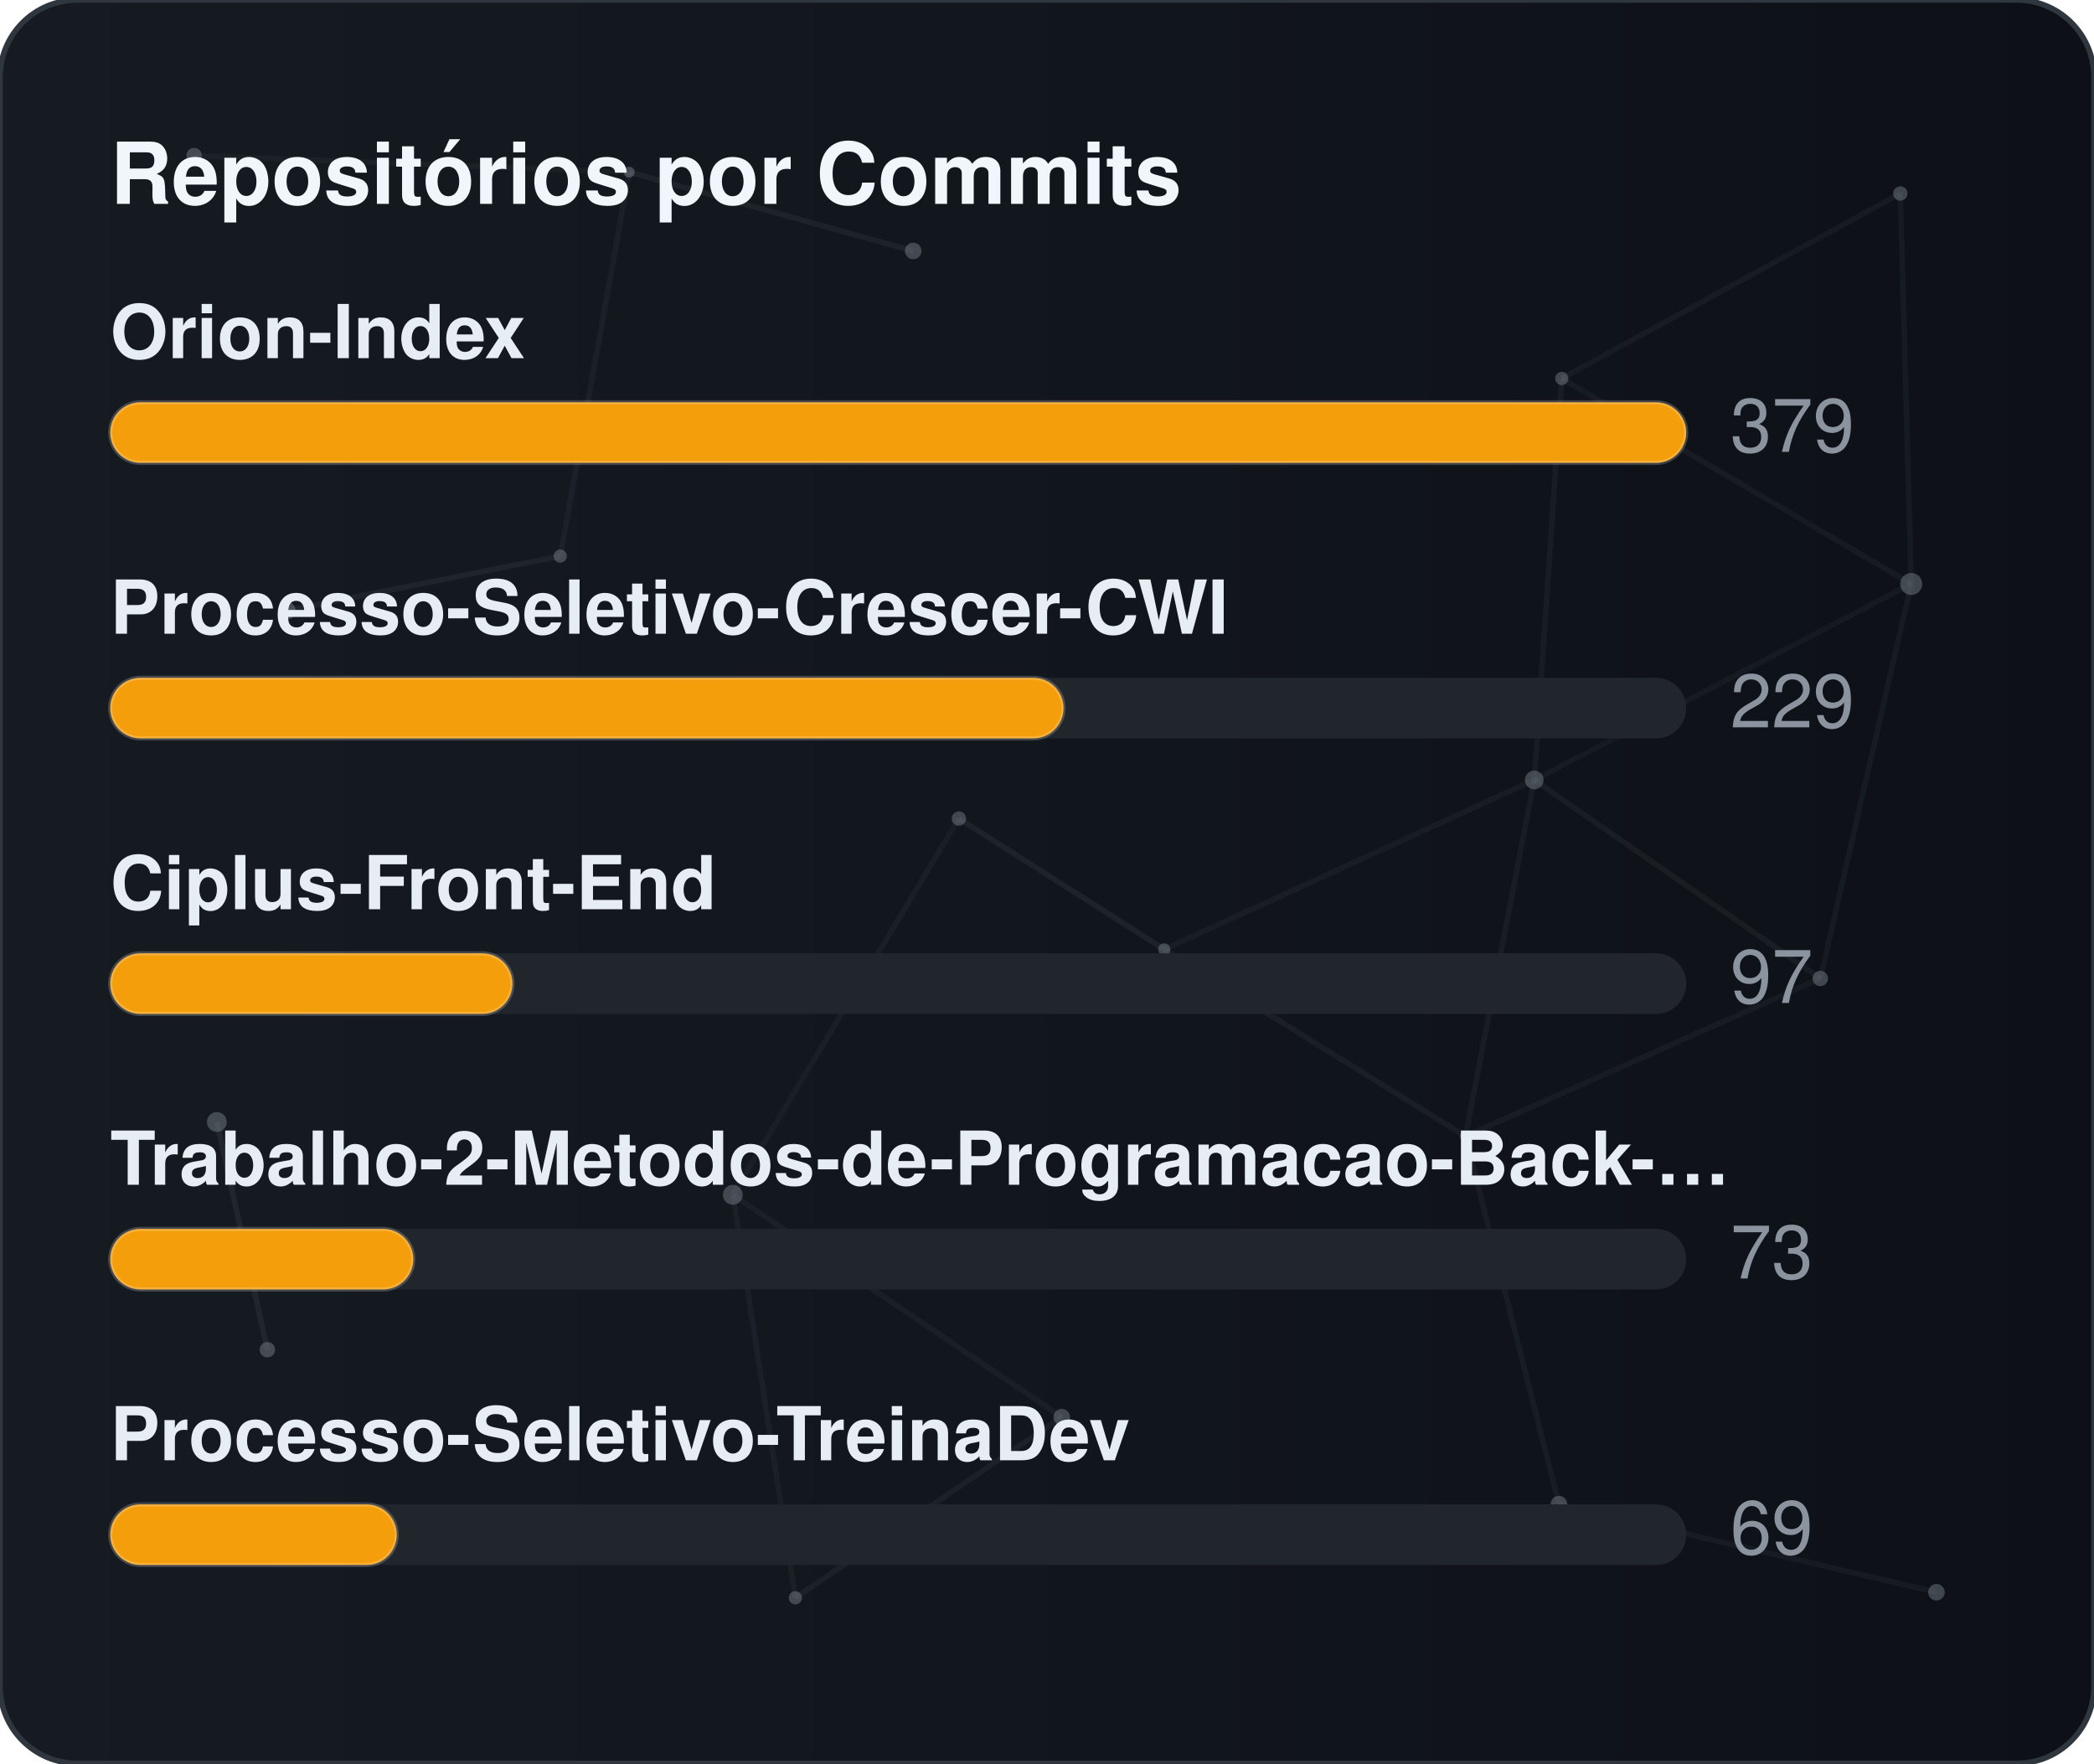
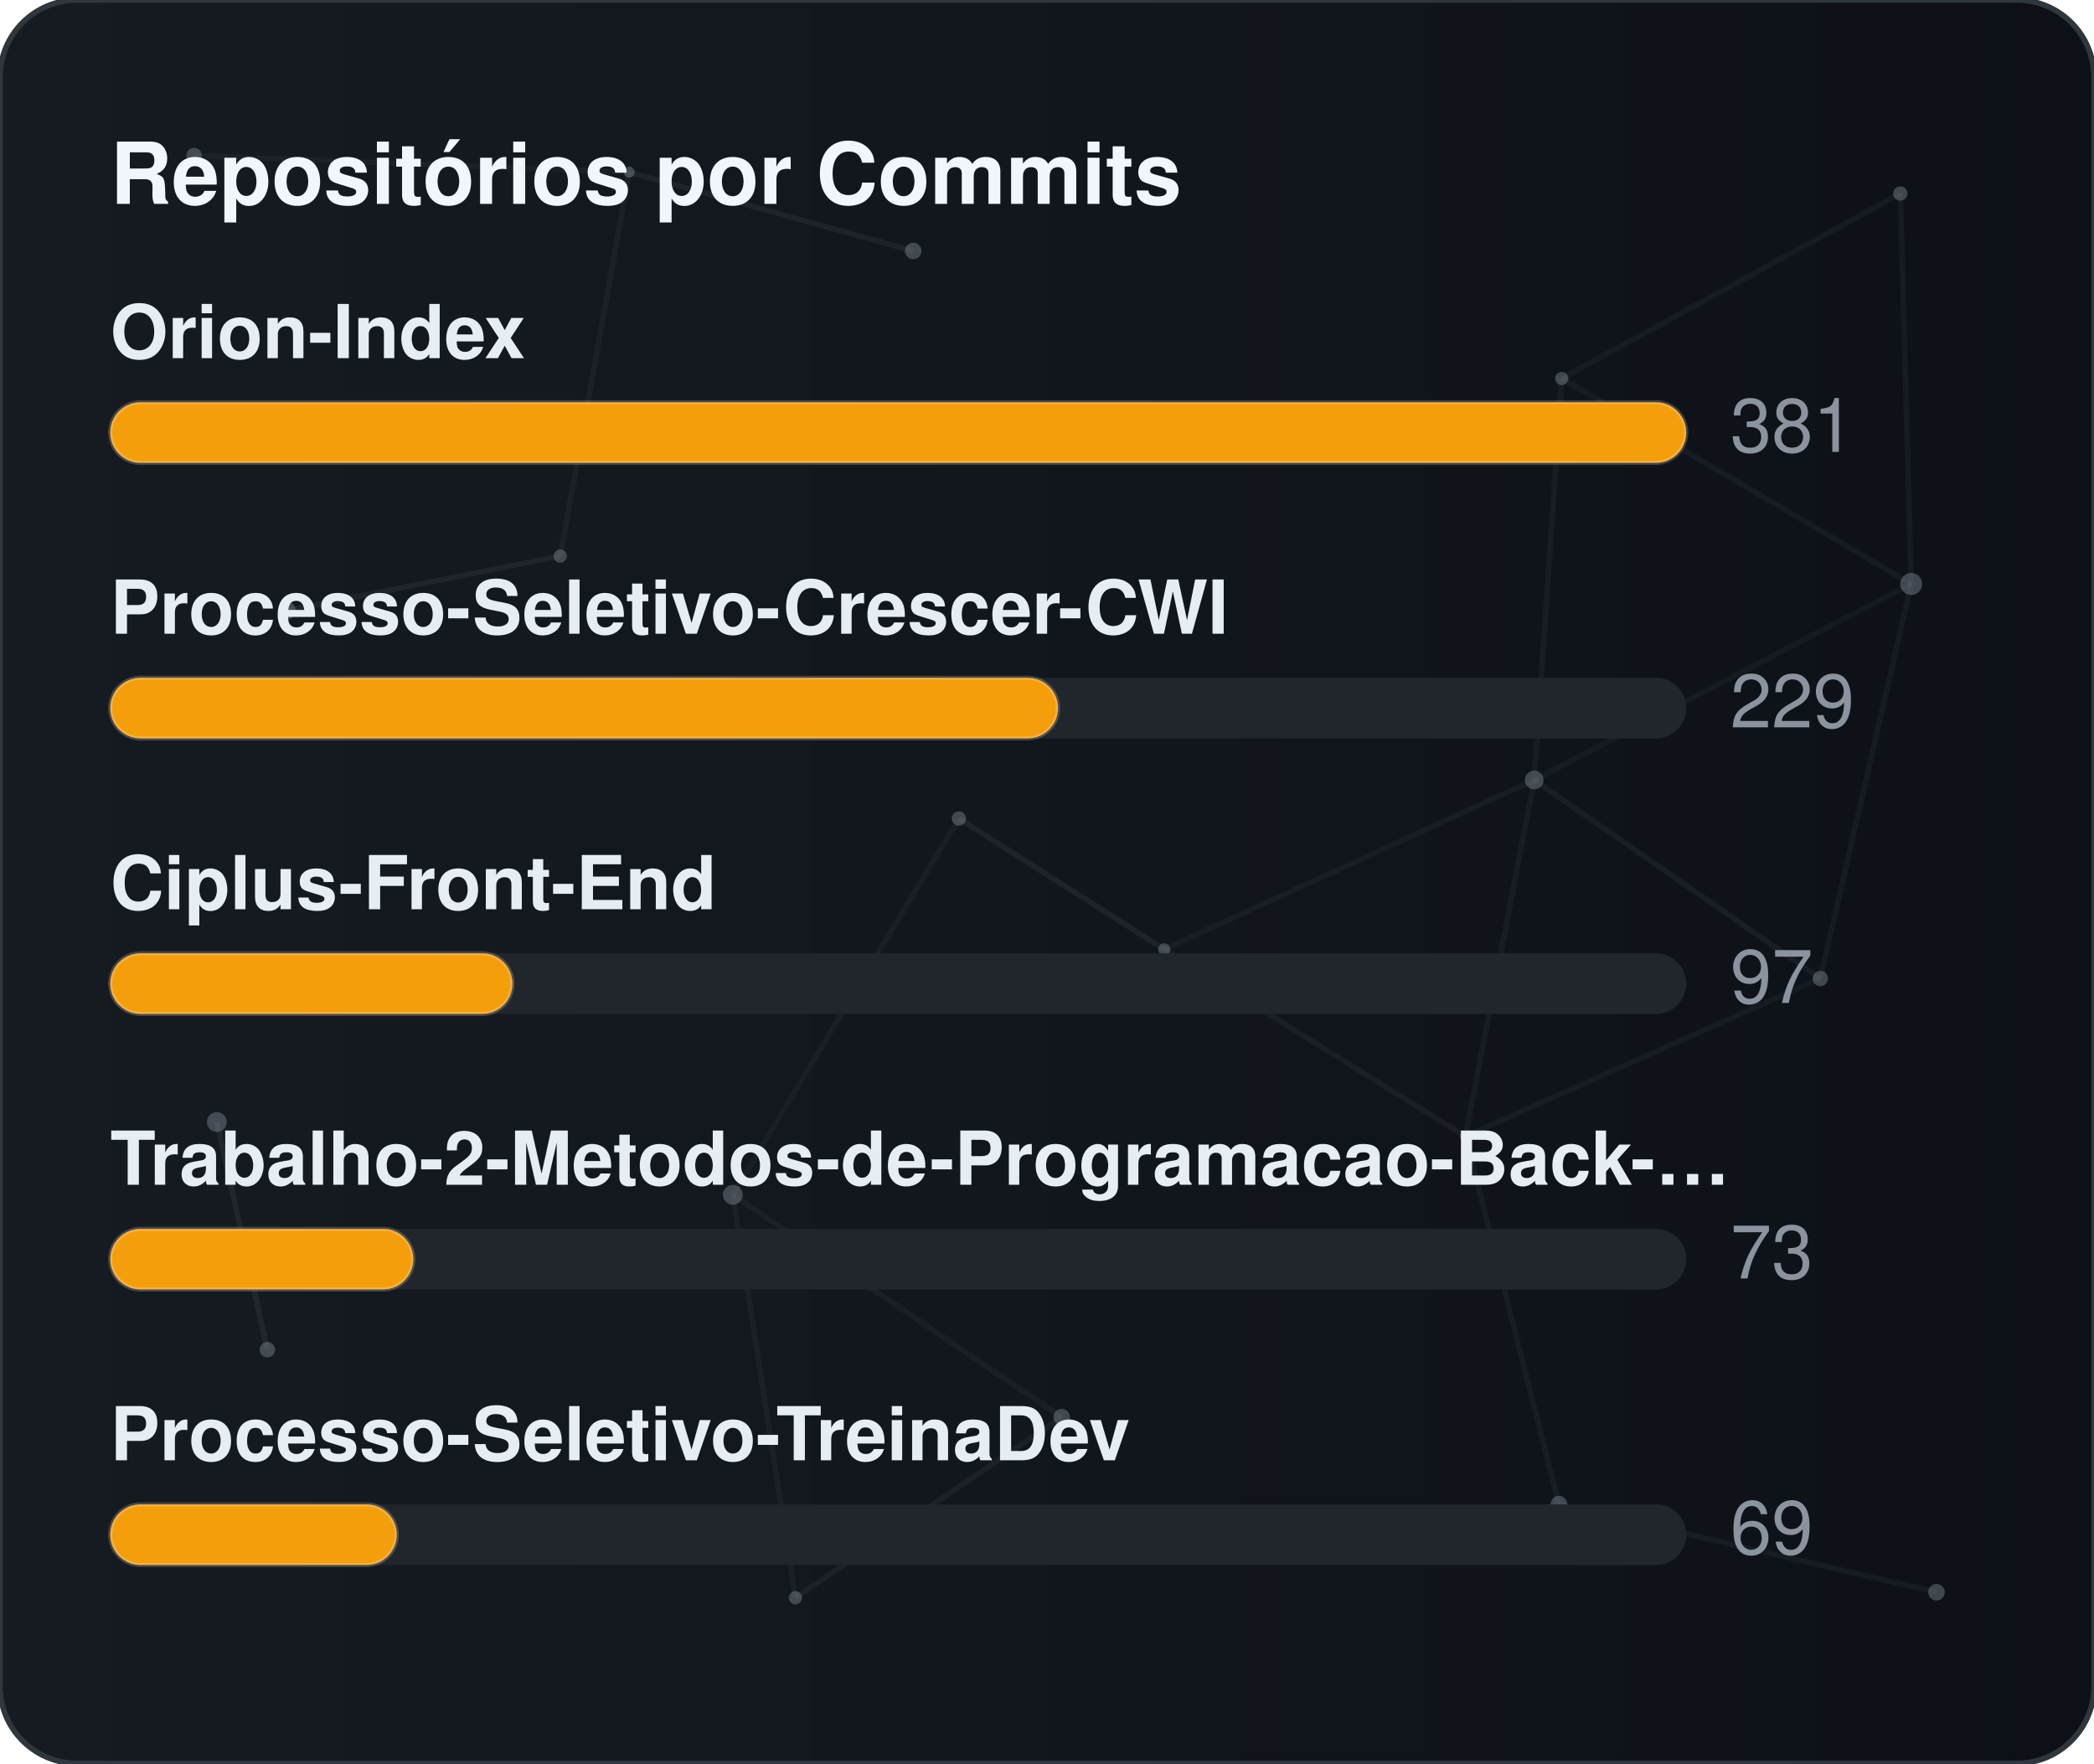
<svg xmlns="http://www.w3.org/2000/svg" width="380" height="320" viewBox="0 0 380 320" role="img" aria-label="Repositórios por Commits">
  <defs>
    <linearGradient id="gradCommits" x1="0%" y1="0%" x2="100%" y2="0%">
      <stop offset="0%" stop-color="#161b22" />
      <stop offset="100%" stop-color="#0d1117" />
    </linearGradient>
    <clipPath id="cardClipgradCommits">
      <rect x="0" y="0" width="380" height="320" rx="14" />
    </clipPath>
  </defs>
  <style>
    text { font-family: -apple-system, BlinkMacSystemFont, "Segoe UI", Helvetica, Arial, sans-serif; font-size: 13.5px; }
    .card { fill: url(#gradCommits); stroke: #30363d; stroke-width: 1; }
    .title { fill: #f0f6fc; font-weight: 700; font-size: 15.5px; }
    .lbl { fill: #e6edf3; font-weight: 600; }
    .val { fill: #8b949e; }
    .track { fill: #21262d; }
    .bar { stroke: rgba(255,255,255,0.2); stroke-width: 0.75; }
  </style>
  <rect x="0" y="0" width="380" height="320" rx="14" class="card" />
  <g clip-path="url(#cardClipgradCommits)">
    <line x1="35.22" y1="28.23" x2="114.18" y2="31.24" stroke="#8b949e" stroke-width="1" opacity="0.06">
      <animate attributeName="x1" values="35.22;35.39;35.22" dur="9.6s" repeatCount="indefinite" />
      <animate attributeName="y1" values="28.23;26.86;28.23" dur="11.5s" repeatCount="indefinite" />
      <animate attributeName="x2" values="114.18;107.41;114.18" dur="10.9s" repeatCount="indefinite" />
      <animate attributeName="y2" values="31.24;28.12;31.24" dur="13.1s" repeatCount="indefinite" />
    </line>
    <line x1="114.18" y1="31.24" x2="165.72" y2="45.54" stroke="#8b949e" stroke-width="1" opacity="0.09">
      <animate attributeName="x1" values="114.18;107.41;114.18" dur="10.9s" repeatCount="indefinite" />
      <animate attributeName="y1" values="31.24;28.12;31.24" dur="13.1s" repeatCount="indefinite" />
      <animate attributeName="x2" values="165.72;156.65;165.72" dur="7.7s" repeatCount="indefinite" />
      <animate attributeName="y2" values="45.54;47.56;45.54" dur="9.2s" repeatCount="indefinite" />
    </line>
    <line x1="114.18" y1="31.24" x2="101.67" y2="100.91" stroke="#8b949e" stroke-width="1" opacity="0.07">
      <animate attributeName="x1" values="114.18;107.41;114.18" dur="10.9s" repeatCount="indefinite" />
      <animate attributeName="y1" values="31.24;28.12;31.24" dur="13.1s" repeatCount="indefinite" />
      <animate attributeName="x2" values="101.67;109.76;101.67" dur="6.4s" repeatCount="indefinite" />
      <animate attributeName="y2" values="100.91;94.52;100.91" dur="7.6s" repeatCount="indefinite" />
    </line>
    <line x1="283.41" y1="68.68" x2="344.85" y2="35.12" stroke="#8b949e" stroke-width="1" opacity="0.07">
      <animate attributeName="x1" values="283.41;282.83;283.41" dur="12.0s" repeatCount="indefinite" />
      <animate attributeName="y1" values="68.68;66.16;68.68" dur="14.4s" repeatCount="indefinite" />
      <animate attributeName="x2" values="344.85;343.1;344.85" dur="9.8s" repeatCount="indefinite" />
      <animate attributeName="y2" values="35.12;30.36;35.12" dur="11.8s" repeatCount="indefinite" />
    </line>
    <line x1="283.41" y1="68.68" x2="278.42" y2="141.54" stroke="#8b949e" stroke-width="1" opacity="0.07">
      <animate attributeName="x1" values="283.41;282.83;283.41" dur="12.0s" repeatCount="indefinite" />
      <animate attributeName="y1" values="68.68;66.16;68.68" dur="14.4s" repeatCount="indefinite" />
      <animate attributeName="x2" values="278.42;271.97;278.42" dur="6.3s" repeatCount="indefinite" />
      <animate attributeName="y2" values="141.54;140.88;141.54" dur="7.5s" repeatCount="indefinite" />
    </line>
    <line x1="283.41" y1="68.68" x2="346.83" y2="105.97" stroke="#8b949e" stroke-width="1" opacity="0.07">
      <animate attributeName="x1" values="283.41;282.83;283.41" dur="12.0s" repeatCount="indefinite" />
      <animate attributeName="y1" values="68.68;66.16;68.68" dur="14.4s" repeatCount="indefinite" />
      <animate attributeName="x2" values="346.83;354.74;346.83" dur="10.4s" repeatCount="indefinite" />
      <animate attributeName="y2" values="105.97;113.25;105.97" dur="12.5s" repeatCount="indefinite" />
    </line>
    <line x1="344.85" y1="35.12" x2="346.83" y2="105.97" stroke="#8b949e" stroke-width="1" opacity="0.07">
      <animate attributeName="x1" values="344.85;343.1;344.85" dur="9.8s" repeatCount="indefinite" />
      <animate attributeName="y1" values="35.12;30.36;35.12" dur="11.8s" repeatCount="indefinite" />
      <animate attributeName="x2" values="346.83;354.74;346.83" dur="10.4s" repeatCount="indefinite" />
      <animate attributeName="y2" values="105.97;113.25;105.97" dur="12.5s" repeatCount="indefinite" />
    </line>
    <line x1="52.05" y1="110.8" x2="101.67" y2="100.91" stroke="#8b949e" stroke-width="1" opacity="0.09">
      <animate attributeName="x1" values="52.05;49.17;52.05" dur="7.9s" repeatCount="indefinite" />
      <animate attributeName="y1" values="110.8;114.75;110.8" dur="9.5s" repeatCount="indefinite" />
      <animate attributeName="x2" values="101.67;109.76;101.67" dur="6.4s" repeatCount="indefinite" />
      <animate attributeName="y2" values="100.91;94.52;100.91" dur="7.6s" repeatCount="indefinite" />
    </line>
    <line x1="174.01" y1="148.54" x2="132.99" y2="216.82" stroke="#8b949e" stroke-width="1" opacity="0.06">
      <animate attributeName="x1" values="174.01;179.31;174.01" dur="7.4s" repeatCount="indefinite" />
      <animate attributeName="y1" values="148.54;150.39;148.54" dur="8.9s" repeatCount="indefinite" />
      <animate attributeName="x2" values="132.99;131.19;132.99" dur="9.7s" repeatCount="indefinite" />
      <animate attributeName="y2" values="216.82;223.91;216.82" dur="11.7s" repeatCount="indefinite" />
    </line>
    <line x1="174.01" y1="148.54" x2="211.28" y2="172.28" stroke="#8b949e" stroke-width="1" opacity="0.10">
      <animate attributeName="x1" values="174.01;179.31;174.01" dur="7.4s" repeatCount="indefinite" />
      <animate attributeName="y1" values="148.54;150.39;148.54" dur="8.9s" repeatCount="indefinite" />
      <animate attributeName="x2" values="211.28;207.15;211.28" dur="8.7s" repeatCount="indefinite" />
      <animate attributeName="y2" values="172.28;167.34;172.28" dur="10.4s" repeatCount="indefinite" />
    </line>
    <line x1="278.42" y1="141.54" x2="346.83" y2="105.97" stroke="#8b949e" stroke-width="1" opacity="0.06">
      <animate attributeName="x1" values="278.42;271.97;278.42" dur="6.3s" repeatCount="indefinite" />
      <animate attributeName="y1" values="141.54;140.88;141.54" dur="7.5s" repeatCount="indefinite" />
      <animate attributeName="x2" values="346.83;354.74;346.83" dur="10.4s" repeatCount="indefinite" />
      <animate attributeName="y2" values="105.97;113.25;105.97" dur="12.5s" repeatCount="indefinite" />
    </line>
    <line x1="278.42" y1="141.54" x2="211.28" y2="172.28" stroke="#8b949e" stroke-width="1" opacity="0.07">
      <animate attributeName="x1" values="278.42;271.97;278.42" dur="6.3s" repeatCount="indefinite" />
      <animate attributeName="y1" values="141.54;140.88;141.54" dur="7.5s" repeatCount="indefinite" />
      <animate attributeName="x2" values="211.28;207.15;211.28" dur="8.7s" repeatCount="indefinite" />
      <animate attributeName="y2" values="172.28;167.34;172.28" dur="10.4s" repeatCount="indefinite" />
    </line>
    <line x1="278.42" y1="141.54" x2="265.93" y2="206.21" stroke="#8b949e" stroke-width="1" opacity="0.07">
      <animate attributeName="x1" values="278.42;271.97;278.42" dur="6.3s" repeatCount="indefinite" />
      <animate attributeName="y1" values="141.54;140.88;141.54" dur="7.5s" repeatCount="indefinite" />
      <animate attributeName="x2" values="265.93;263.56;265.93" dur="8.0s" repeatCount="indefinite" />
      <animate attributeName="y2" values="206.21;213.6;206.21" dur="9.6s" repeatCount="indefinite" />
    </line>
    <line x1="278.42" y1="141.54" x2="330.33" y2="177.56" stroke="#8b949e" stroke-width="1" opacity="0.08">
      <animate attributeName="x1" values="278.42;271.97;278.42" dur="6.3s" repeatCount="indefinite" />
      <animate attributeName="y1" values="141.54;140.88;141.54" dur="7.5s" repeatCount="indefinite" />
      <animate attributeName="x2" values="330.33;321.23;330.33" dur="10.7s" repeatCount="indefinite" />
      <animate attributeName="y2" values="177.56;172.27;177.56" dur="12.8s" repeatCount="indefinite" />
    </line>
    <line x1="346.83" y1="105.97" x2="330.33" y2="177.56" stroke="#8b949e" stroke-width="1" opacity="0.07">
      <animate attributeName="x1" values="346.83;354.74;346.83" dur="10.4s" repeatCount="indefinite" />
      <animate attributeName="y1" values="105.97;113.25;105.97" dur="12.5s" repeatCount="indefinite" />
      <animate attributeName="x2" values="330.33;321.23;330.33" dur="10.7s" repeatCount="indefinite" />
      <animate attributeName="y2" values="177.56;172.27;177.56" dur="12.8s" repeatCount="indefinite" />
    </line>
    <line x1="39.35" y1="203.61" x2="48.52" y2="244.93" stroke="#8b949e" stroke-width="1" opacity="0.10">
      <animate attributeName="x1" values="39.35;29.72;39.35" dur="11.8s" repeatCount="indefinite" />
      <animate attributeName="y1" values="203.61;200.24;203.61" dur="14.2s" repeatCount="indefinite" />
      <animate attributeName="x2" values="48.52;44.33;48.52" dur="11.9s" repeatCount="indefinite" />
      <animate attributeName="y2" values="244.93;238.49;244.93" dur="14.3s" repeatCount="indefinite" />
    </line>
    <line x1="132.99" y1="216.82" x2="144.34" y2="289.95" stroke="#8b949e" stroke-width="1" opacity="0.07">
      <animate attributeName="x1" values="132.99;131.19;132.99" dur="9.7s" repeatCount="indefinite" />
      <animate attributeName="y1" values="216.82;223.91;216.82" dur="11.7s" repeatCount="indefinite" />
      <animate attributeName="x2" values="144.34;138.5;144.34" dur="6.3s" repeatCount="indefinite" />
      <animate attributeName="y2" values="289.95;282.9;289.95" dur="7.6s" repeatCount="indefinite" />
    </line>
    <line x1="132.99" y1="216.82" x2="192.67" y2="257.16" stroke="#8b949e" stroke-width="1" opacity="0.07">
      <animate attributeName="x1" values="132.99;131.19;132.99" dur="9.7s" repeatCount="indefinite" />
      <animate attributeName="y1" values="216.82;223.91;216.82" dur="11.7s" repeatCount="indefinite" />
      <animate attributeName="x2" values="192.67;196.2;192.67" dur="6.2s" repeatCount="indefinite" />
      <animate attributeName="y2" values="257.16;251.56;257.16" dur="7.5s" repeatCount="indefinite" />
    </line>
    <line x1="211.28" y1="172.28" x2="265.93" y2="206.21" stroke="#8b949e" stroke-width="1" opacity="0.08">
      <animate attributeName="x1" values="211.28;207.15;211.28" dur="8.7s" repeatCount="indefinite" />
      <animate attributeName="y1" values="172.28;167.34;172.28" dur="10.4s" repeatCount="indefinite" />
      <animate attributeName="x2" values="265.93;263.56;265.93" dur="8.0s" repeatCount="indefinite" />
      <animate attributeName="y2" values="206.21;213.6;206.21" dur="9.6s" repeatCount="indefinite" />
    </line>
    <line x1="265.93" y1="206.21" x2="330.33" y2="177.56" stroke="#8b949e" stroke-width="1" opacity="0.07">
      <animate attributeName="x1" values="265.93;263.56;265.93" dur="8.0s" repeatCount="indefinite" />
      <animate attributeName="y1" values="206.21;213.6;206.21" dur="9.6s" repeatCount="indefinite" />
      <animate attributeName="x2" values="330.33;321.23;330.33" dur="10.7s" repeatCount="indefinite" />
      <animate attributeName="y2" values="177.56;172.27;177.56" dur="12.8s" repeatCount="indefinite" />
    </line>
    <line x1="265.93" y1="206.21" x2="282.9" y2="272.95" stroke="#8b949e" stroke-width="1" opacity="0.07">
      <animate attributeName="x1" values="265.93;263.56;265.93" dur="8.0s" repeatCount="indefinite" />
      <animate attributeName="y1" values="206.21;213.6;206.21" dur="9.6s" repeatCount="indefinite" />
      <animate attributeName="x2" values="282.9;277.88;282.9" dur="6.7s" repeatCount="indefinite" />
      <animate attributeName="y2" values="272.95;280.91;272.95" dur="8.1s" repeatCount="indefinite" />
    </line>
    <line x1="144.34" y1="289.95" x2="192.67" y2="257.16" stroke="#8b949e" stroke-width="1" opacity="0.08">
      <animate attributeName="x1" values="144.34;138.5;144.34" dur="6.3s" repeatCount="indefinite" />
      <animate attributeName="y1" values="289.95;282.9;289.95" dur="7.6s" repeatCount="indefinite" />
      <animate attributeName="x2" values="192.67;196.2;192.67" dur="6.2s" repeatCount="indefinite" />
      <animate attributeName="y2" values="257.16;251.56;257.16" dur="7.5s" repeatCount="indefinite" />
    </line>
    <line x1="282.9" y1="272.95" x2="351.41" y2="288.94" stroke="#8b949e" stroke-width="1" opacity="0.07">
      <animate attributeName="x1" values="282.9;277.88;282.9" dur="6.7s" repeatCount="indefinite" />
      <animate attributeName="y1" values="272.95;280.91;272.95" dur="8.1s" repeatCount="indefinite" />
      <animate attributeName="x2" values="351.41;356.89;351.41" dur="11.9s" repeatCount="indefinite" />
      <animate attributeName="y2" values="288.94;287.49;288.94" dur="14.3s" repeatCount="indefinite" />
    </line>
    <circle cx="35.22" cy="28.23" r="1.4" fill="#8b949e" opacity="0.40">
      <animate attributeName="cx" values="35.22;35.39;35.22" dur="9.6s" repeatCount="indefinite" />
      <animate attributeName="cy" values="28.23;26.86;28.23" dur="11.5s" repeatCount="indefinite" />
    </circle>
    <circle cx="114.18" cy="31.24" r="1.0" fill="#8b949e" opacity="0.40">
      <animate attributeName="cx" values="114.18;107.41;114.18" dur="10.9s" repeatCount="indefinite" />
      <animate attributeName="cy" values="31.24;28.12;31.24" dur="13.1s" repeatCount="indefinite" />
    </circle>
    <circle cx="165.72" cy="45.54" r="1.5" fill="#8b949e" opacity="0.40">
      <animate attributeName="cx" values="165.72;156.65;165.72" dur="7.7s" repeatCount="indefinite" />
      <animate attributeName="cy" values="45.54;47.56;45.54" dur="9.2s" repeatCount="indefinite" />
    </circle>
    <circle cx="283.41" cy="68.68" r="1.2" fill="#8b949e" opacity="0.40">
      <animate attributeName="cx" values="283.41;282.83;283.41" dur="12.0s" repeatCount="indefinite" />
      <animate attributeName="cy" values="68.68;66.16;68.68" dur="14.4s" repeatCount="indefinite" />
    </circle>
    <circle cx="344.85" cy="35.12" r="1.3" fill="#8b949e" opacity="0.40">
      <animate attributeName="cx" values="344.85;343.1;344.85" dur="9.8s" repeatCount="indefinite" />
      <animate attributeName="cy" values="35.12;30.36;35.12" dur="11.8s" repeatCount="indefinite" />
    </circle>
    <circle cx="52.05" cy="110.8" r="1.6" fill="#8b949e" opacity="0.40">
      <animate attributeName="cx" values="52.05;49.17;52.05" dur="7.9s" repeatCount="indefinite" />
      <animate attributeName="cy" values="110.8;114.75;110.8" dur="9.5s" repeatCount="indefinite" />
    </circle>
    <circle cx="101.67" cy="100.91" r="1.2" fill="#8b949e" opacity="0.40">
      <animate attributeName="cx" values="101.67;109.76;101.67" dur="6.4s" repeatCount="indefinite" />
      <animate attributeName="cy" values="100.91;94.52;100.91" dur="7.6s" repeatCount="indefinite" />
    </circle>
    <circle cx="174.01" cy="148.54" r="1.3" fill="#8b949e" opacity="0.40">
      <animate attributeName="cx" values="174.01;179.31;174.01" dur="7.4s" repeatCount="indefinite" />
      <animate attributeName="cy" values="148.54;150.39;148.54" dur="8.9s" repeatCount="indefinite" />
    </circle>
    <circle cx="278.42" cy="141.54" r="1.7" fill="#8b949e" opacity="0.40">
      <animate attributeName="cx" values="278.42;271.97;278.42" dur="6.3s" repeatCount="indefinite" />
      <animate attributeName="cy" values="141.54;140.88;141.54" dur="7.5s" repeatCount="indefinite" />
    </circle>
    <circle cx="346.83" cy="105.97" r="2.0" fill="#8b949e" opacity="0.40">
      <animate attributeName="cx" values="346.83;354.74;346.83" dur="10.4s" repeatCount="indefinite" />
      <animate attributeName="cy" values="105.97;113.25;105.97" dur="12.5s" repeatCount="indefinite" />
    </circle>
    <circle cx="39.35" cy="203.61" r="1.8" fill="#8b949e" opacity="0.40">
      <animate attributeName="cx" values="39.35;29.72;39.35" dur="11.8s" repeatCount="indefinite" />
      <animate attributeName="cy" values="203.61;200.24;203.61" dur="14.2s" repeatCount="indefinite" />
    </circle>
    <circle cx="132.99" cy="216.82" r="1.8" fill="#8b949e" opacity="0.40">
      <animate attributeName="cx" values="132.99;131.19;132.99" dur="9.7s" repeatCount="indefinite" />
      <animate attributeName="cy" values="216.82;223.91;216.82" dur="11.7s" repeatCount="indefinite" />
    </circle>
    <circle cx="211.28" cy="172.28" r="1.1" fill="#8b949e" opacity="0.40">
      <animate attributeName="cx" values="211.28;207.15;211.28" dur="8.7s" repeatCount="indefinite" />
      <animate attributeName="cy" values="172.28;167.34;172.28" dur="10.4s" repeatCount="indefinite" />
    </circle>
    <circle cx="265.93" cy="206.21" r="1.0" fill="#8b949e" opacity="0.40">
      <animate attributeName="cx" values="265.93;263.56;265.93" dur="8.0s" repeatCount="indefinite" />
      <animate attributeName="cy" values="206.21;213.6;206.21" dur="9.6s" repeatCount="indefinite" />
    </circle>
    <circle cx="330.33" cy="177.56" r="1.4" fill="#8b949e" opacity="0.40">
      <animate attributeName="cx" values="330.33;321.23;330.33" dur="10.7s" repeatCount="indefinite" />
      <animate attributeName="cy" values="177.56;172.27;177.56" dur="12.8s" repeatCount="indefinite" />
    </circle>
    <circle cx="48.52" cy="244.93" r="1.4" fill="#8b949e" opacity="0.40">
      <animate attributeName="cx" values="48.52;44.33;48.52" dur="11.9s" repeatCount="indefinite" />
      <animate attributeName="cy" values="244.93;238.49;244.93" dur="14.3s" repeatCount="indefinite" />
    </circle>
    <circle cx="144.34" cy="289.95" r="1.2" fill="#8b949e" opacity="0.40">
      <animate attributeName="cx" values="144.34;138.5;144.34" dur="6.3s" repeatCount="indefinite" />
      <animate attributeName="cy" values="289.95;282.9;289.95" dur="7.6s" repeatCount="indefinite" />
    </circle>
    <circle cx="192.67" cy="257.16" r="1.5" fill="#8b949e" opacity="0.40">
      <animate attributeName="cx" values="192.67;196.2;192.67" dur="6.2s" repeatCount="indefinite" />
      <animate attributeName="cy" values="257.16;251.56;257.16" dur="7.5s" repeatCount="indefinite" />
    </circle>
    <circle cx="282.9" cy="272.95" r="1.5" fill="#8b949e" opacity="0.40">
      <animate attributeName="cx" values="282.9;277.88;282.9" dur="6.7s" repeatCount="indefinite" />
      <animate attributeName="cy" values="272.95;280.91;272.95" dur="8.1s" repeatCount="indefinite" />
    </circle>
    <circle cx="351.41" cy="288.94" r="1.5" fill="#8b949e" opacity="0.40">
      <animate attributeName="cx" values="351.41;356.89;351.41" dur="11.9s" repeatCount="indefinite" />
      <animate attributeName="cy" values="288.94;287.49;288.94" dur="14.3s" repeatCount="indefinite" />
    </circle>
  </g>
  <text x="20" y="37" class="title">Repositórios por Commits</text>
  <text x="20" y="65" class="lbl">Orion-Index</text>
  <rect x="20" y="73" width="286" height="11" rx="5.5" class="track" />
  <rect x="20" y="73" width="286" height="11" rx="5.5" fill="#f59e0b" class="bar" />
-   <text x="314" y="82" class="val">379</text>
+   <text x="314" y="82" class="val">381</text>
  <text x="20" y="115" class="lbl">Processo-Seletivo-Crescer-CWI</text>
  <rect x="20" y="123" width="286" height="11" rx="5.5" class="track" />
-   <rect x="20" y="123" width="173" height="11" rx="5.5" fill="#f59e0b" class="bar" />
+   <rect x="20" y="123" width="172" height="11" rx="5.5" fill="#f59e0b" class="bar" />
  <text x="314" y="132" class="val">229</text>
  <text x="20" y="165" class="lbl">Ciplus-Front-End</text>
  <rect x="20" y="173" width="286" height="11" rx="5.5" class="track" />
  <rect x="20" y="173" width="73" height="11" rx="5.5" fill="#f59e0b" class="bar" />
  <text x="314" y="182" class="val">97</text>
  <text x="20" y="215" class="lbl">Trabalho-2-Metodos-de-Programacao-Back-…</text>
  <rect x="20" y="223" width="286" height="11" rx="5.5" class="track" />
  <rect x="20" y="223" width="55" height="11" rx="5.5" fill="#f59e0b" class="bar" />
  <text x="314" y="232" class="val">73</text>
  <text x="20" y="265" class="lbl">Processo-Seletivo-TreinaDev</text>
  <rect x="20" y="273" width="286" height="11" rx="5.5" class="track" />
  <rect x="20" y="273" width="52" height="11" rx="5.5" fill="#f59e0b" class="bar" />
  <text x="314" y="282" class="val">69</text>
</svg>
